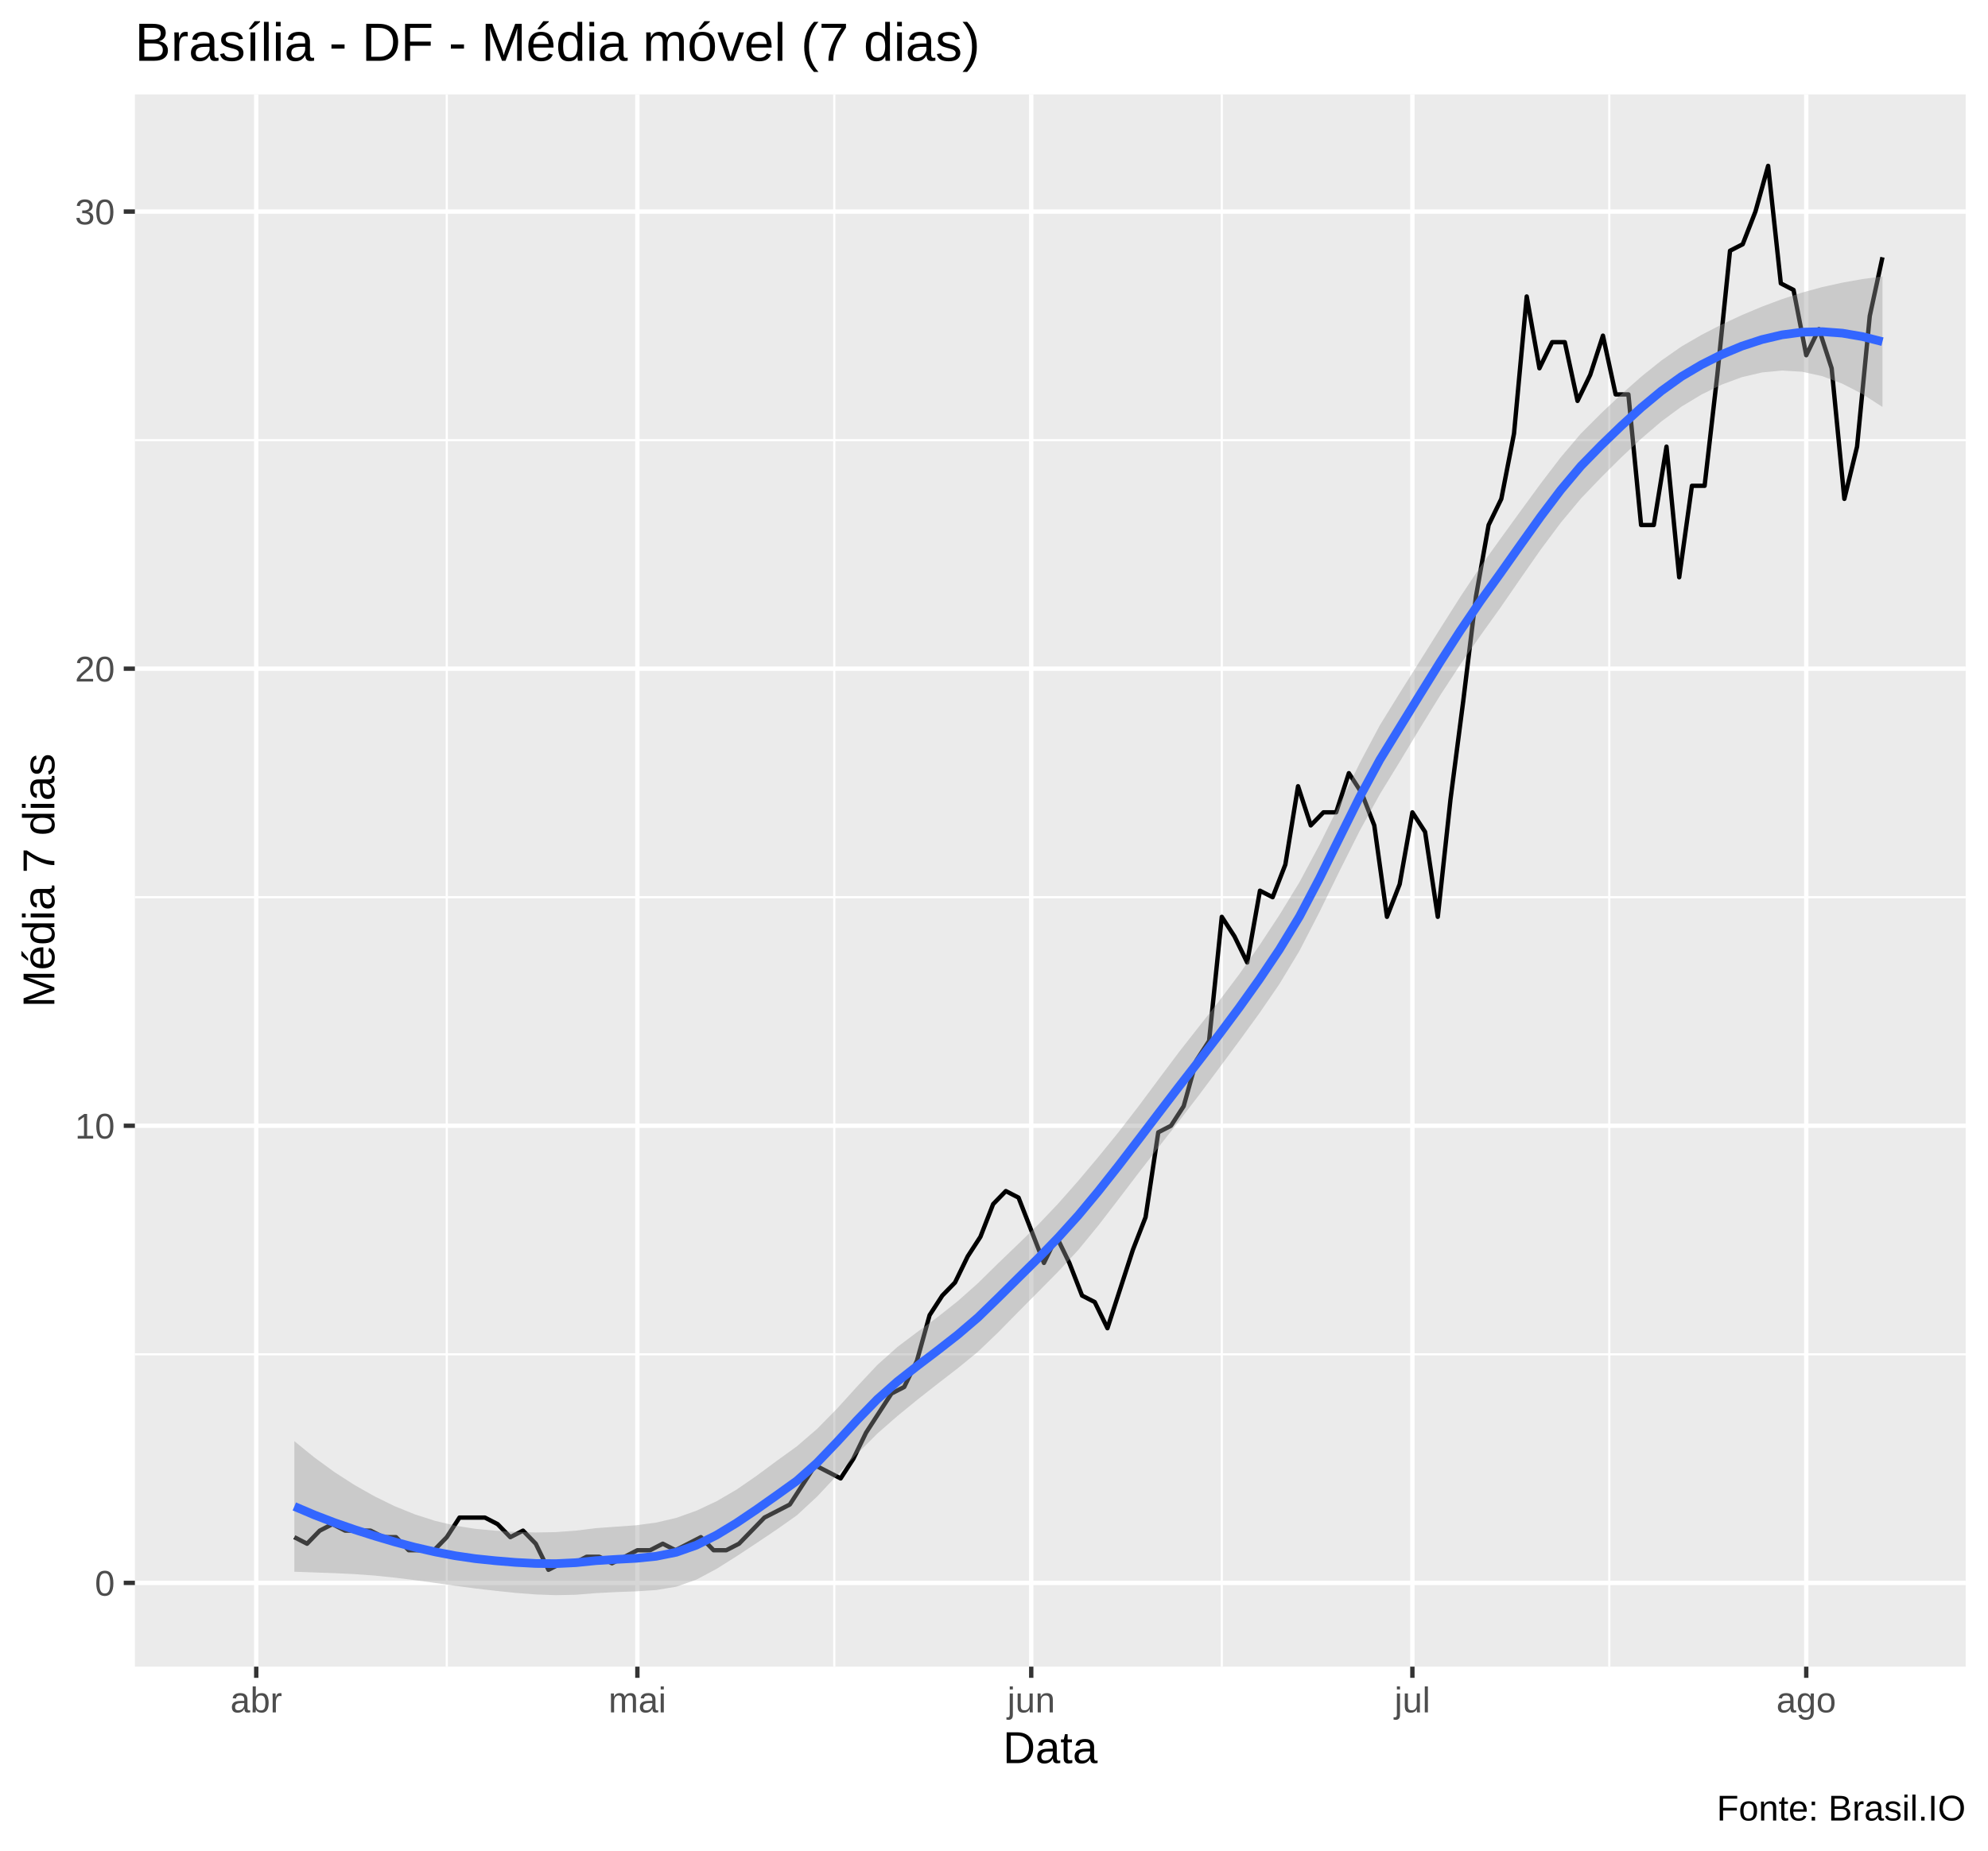
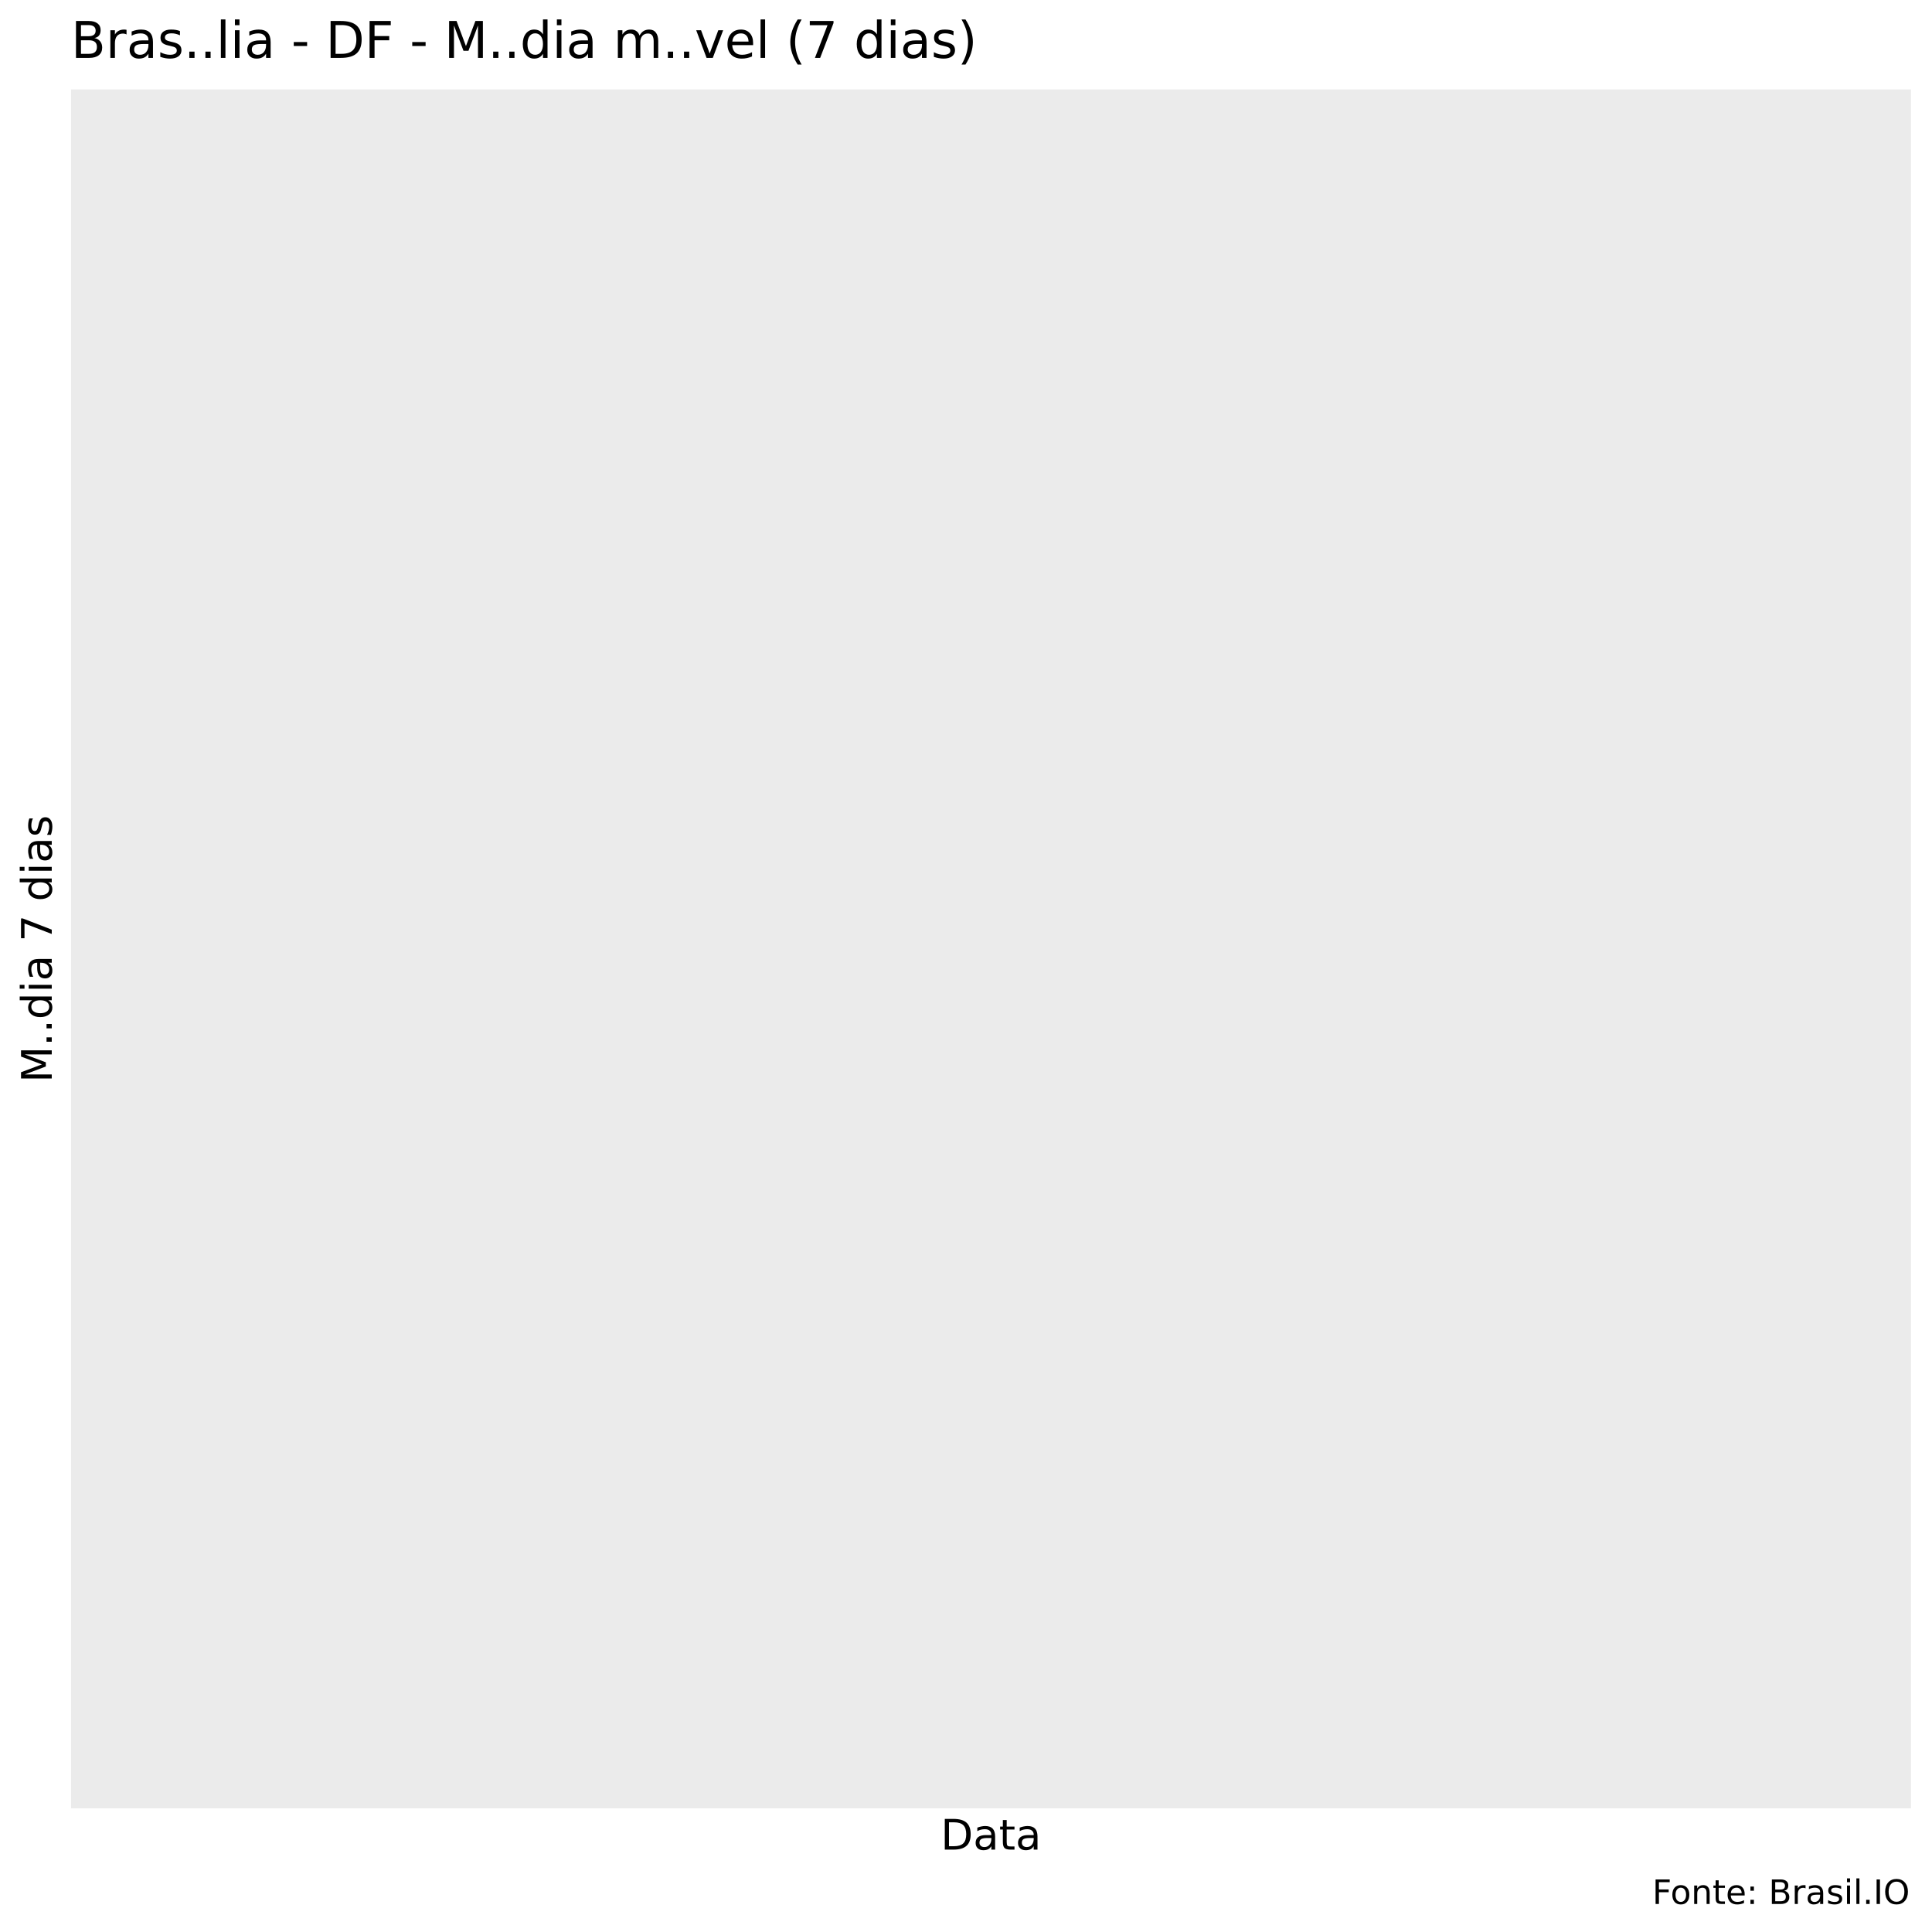
- <svg xmlns="http://www.w3.org/2000/svg" viewBox="0 0 488.25 454.50">
+ <svg xmlns="http://www.w3.org/2000/svg" viewBox="0 0 504.00 504.00">
  <defs>
    <style type="text/css">
    line, polyline, polygon, path, rect, circle {
      fill: none;
      stroke: #000000;
      stroke-linecap: round;
      stroke-linejoin: round;
      stroke-miterlimit: 10.00;
    }
  </style>
  </defs>
  <rect width="100%" height="100%" style="stroke: none; fill: #FFFFFF;" />
-   <rect x="0.00" y="0" width="488.25" height="454.50" style="stroke-width: 1.07; stroke: #FFFFFF; fill: #FFFFFF;" />
+   <rect x="0" y="0.00" width="504.00" height="504.00" style="stroke-width: 1.07; stroke: #FFFFFF; fill: #FFFFFF;" />
  <defs>
-     <clipPath id="cpMzMuMTN8NDgyLjc3fDQwOS4zOHwyMy4xOQ==">
-       <rect x="33.13" y="23.19" width="449.64" height="386.19" />
+     <clipPath id="cpMTguNTN8NDk4LjUyfDQ3MS43NXwyMy4zMw==">
+       <rect x="18.53" y="23.33" width="479.99" height="448.42" />
    </clipPath>
  </defs>
-   <rect x="33.13" y="23.19" width="449.64" height="386.19" style="stroke-width: 1.07; stroke: none; fill: #EBEBEB;" clip-path="url(#cpMzMuMTN8NDgyLjc3fDQwOS4zOHwyMy4xOQ==)" />
-   <polyline points="33.13,332.66 482.77,332.66 " style="stroke-width: 0.53; stroke: #FFFFFF; stroke-linecap: butt;" clip-path="url(#cpMzMuMTN8NDgyLjc3fDQwOS4zOHwyMy4xOQ==)" />
-   <polyline points="33.13,220.38 482.77,220.38 " style="stroke-width: 0.53; stroke: #FFFFFF; stroke-linecap: butt;" clip-path="url(#cpMzMuMTN8NDgyLjc3fDQwOS4zOHwyMy4xOQ==)" />
-   <polyline points="33.13,108.11 482.77,108.11 " style="stroke-width: 0.53; stroke: #FFFFFF; stroke-linecap: butt;" clip-path="url(#cpMzMuMTN8NDgyLjc3fDQwOS4zOHwyMy4xOQ==)" />
-   <polyline points="109.73,409.38 109.73,23.19 " style="stroke-width: 0.53; stroke: #FFFFFF; stroke-linecap: butt;" clip-path="url(#cpMzMuMTN8NDgyLjc3fDQwOS4zOHwyMy4xOQ==)" />
-   <polyline points="204.90,409.38 204.90,23.19 " style="stroke-width: 0.53; stroke: #FFFFFF; stroke-linecap: butt;" clip-path="url(#cpMzMuMTN8NDgyLjc3fDQwOS4zOHwyMy4xOQ==)" />
-   <polyline points="300.07,409.38 300.07,23.19 " style="stroke-width: 0.53; stroke: #FFFFFF; stroke-linecap: butt;" clip-path="url(#cpMzMuMTN8NDgyLjc3fDQwOS4zOHwyMy4xOQ==)" />
-   <polyline points="395.24,409.38 395.24,23.19 " style="stroke-width: 0.53; stroke: #FFFFFF; stroke-linecap: butt;" clip-path="url(#cpMzMuMTN8NDgyLjc3fDQwOS4zOHwyMy4xOQ==)" />
-   <polyline points="33.13,388.80 482.77,388.80 " style="stroke-width: 1.07; stroke: #FFFFFF; stroke-linecap: butt;" clip-path="url(#cpMzMuMTN8NDgyLjc3fDQwOS4zOHwyMy4xOQ==)" />
-   <polyline points="33.13,276.52 482.77,276.52 " style="stroke-width: 1.07; stroke: #FFFFFF; stroke-linecap: butt;" clip-path="url(#cpMzMuMTN8NDgyLjc3fDQwOS4zOHwyMy4xOQ==)" />
-   <polyline points="33.13,164.25 482.77,164.25 " style="stroke-width: 1.07; stroke: #FFFFFF; stroke-linecap: butt;" clip-path="url(#cpMzMuMTN8NDgyLjc3fDQwOS4zOHwyMy4xOQ==)" />
-   <polyline points="33.13,51.97 482.77,51.97 " style="stroke-width: 1.07; stroke: #FFFFFF; stroke-linecap: butt;" clip-path="url(#cpMzMuMTN8NDgyLjc3fDQwOS4zOHwyMy4xOQ==)" />
-   <polyline points="62.93,409.38 62.93,23.19 " style="stroke-width: 1.07; stroke: #FFFFFF; stroke-linecap: butt;" clip-path="url(#cpMzMuMTN8NDgyLjc3fDQwOS4zOHwyMy4xOQ==)" />
-   <polyline points="156.54,409.38 156.54,23.19 " style="stroke-width: 1.07; stroke: #FFFFFF; stroke-linecap: butt;" clip-path="url(#cpMzMuMTN8NDgyLjc3fDQwOS4zOHwyMy4xOQ==)" />
-   <polyline points="253.27,409.38 253.27,23.19 " style="stroke-width: 1.07; stroke: #FFFFFF; stroke-linecap: butt;" clip-path="url(#cpMzMuMTN8NDgyLjc3fDQwOS4zOHwyMy4xOQ==)" />
-   <polyline points="346.88,409.38 346.88,23.19 " style="stroke-width: 1.07; stroke: #FFFFFF; stroke-linecap: butt;" clip-path="url(#cpMzMuMTN8NDgyLjc3fDQwOS4zOHwyMy4xOQ==)" />
-   <polyline points="443.61,409.38 443.61,23.19 " style="stroke-width: 1.07; stroke: #FFFFFF; stroke-linecap: butt;" clip-path="url(#cpMzMuMTN8NDgyLjc3fDQwOS4zOHwyMy4xOQ==)" />
-   <polyline points="72.29,377.57 75.41,379.18 78.53,375.97 81.65,374.37 84.77,375.97 87.89,375.97 91.01,375.97 94.13,377.57 97.25,377.57 100.37,380.78 103.49,380.78 106.61,380.78 109.73,377.57 112.85,372.76 115.97,372.76 119.09,372.76 122.21,374.37 125.33,377.57 128.45,375.97 131.58,379.18 134.70,385.59 137.82,383.99 140.94,383.99 144.06,382.39 147.18,382.39 150.30,383.99 153.42,382.39 156.54,380.78 159.66,380.78 162.78,379.18 165.90,380.78 169.02,379.18 172.14,377.57 175.26,380.78 178.38,380.78 181.50,379.18 184.62,375.97 187.74,372.76 190.86,371.16 193.98,369.55 197.10,364.74 200.22,359.93 203.34,361.53 206.46,363.14 209.58,358.33 212.70,351.91 215.82,347.10 218.94,342.29 222.07,340.68 225.19,334.27 228.31,323.04 231.43,318.23 234.55,315.02 237.67,308.60 240.79,303.79 243.91,295.77 247.03,292.56 250.15,294.17 253.27,302.19 256.39,310.21 259.51,303.79 262.63,310.21 265.75,318.23 268.87,319.83 271.99,326.25 275.11,316.62 278.23,307.00 281.35,298.98 284.47,278.13 287.59,276.52 290.71,271.71 293.83,260.48 296.95,255.67 300.07,225.20 303.19,230.01 306.31,236.42 309.44,218.78 312.56,220.38 315.68,212.36 318.80,193.12 321.92,202.74 325.04,199.53 328.16,199.53 331.28,189.91 334.40,194.72 337.52,202.74 340.64,225.20 343.76,217.18 346.88,199.53 350.00,204.34 353.12,225.20 356.24,196.33 359.36,172.27 362.48,146.60 365.60,128.96 368.72,122.54 371.84,106.50 374.96,72.82 378.08,90.46 381.20,84.05 384.32,84.05 387.44,98.48 390.56,92.07 393.68,82.44 396.80,96.88 399.93,96.88 403.05,128.96 406.17,128.96 409.29,109.71 412.41,141.79 415.53,119.33 418.65,119.33 421.77,92.07 424.89,61.59 428.01,59.99 431.13,51.97 434.25,40.74 437.37,69.61 440.49,71.22 443.61,87.26 446.73,80.84 449.85,90.46 452.97,122.54 456.09,109.71 459.21,77.63 462.33,63.20 " style="stroke-width: 1.07; stroke-linecap: butt;" clip-path="url(#cpMzMuMTN8NDgyLjc3fDQwOS4zOHwyMy4xOQ==)" />
-   <polygon points="72.29,353.99 77.23,358.01 82.16,361.60 87.10,364.78 92.04,367.57 96.97,369.98 101.91,371.98 106.85,373.56 111.79,374.74 116.72,375.52 121.66,375.98 126.60,376.28 131.54,376.42 136.47,376.33 141.41,375.97 146.35,375.36 151.28,375.00 156.22,374.65 161.16,373.99 166.10,372.83 171.03,371.07 175.97,368.76 180.91,365.88 185.85,362.47 190.78,358.82 195.72,355.25 200.66,350.99 205.59,345.98 210.53,340.54 215.47,335.27 220.41,330.85 225.34,327.13 230.28,323.51 235.22,319.60 240.16,315.21 245.09,310.36 250.03,305.61 254.97,300.81 259.90,295.62 264.84,290.02 269.78,284.15 274.72,278.08 279.65,271.69 284.59,265.05 289.53,258.45 294.47,252.15 299.40,245.89 304.34,239.32 309.28,232.26 314.21,224.77 319.15,216.69 324.09,207.45 329.03,197.48 333.96,187.41 338.90,178.12 343.84,170.12 348.78,162.28 353.71,154.41 358.65,146.61 363.59,139.18 368.52,132.33 373.46,125.51 378.40,118.76 383.34,112.30 388.27,106.48 393.21,101.54 398.15,96.89 403.09,92.52 408.02,88.56 412.96,85.11 417.90,82.25 422.83,79.71 427.77,77.41 432.71,75.33 437.65,73.48 442.58,71.87 447.52,70.52 452.46,69.43 457.39,68.55 462.33,67.88 462.33,99.96 457.39,96.78 452.46,94.24 447.52,92.39 442.58,91.31 437.65,91.02 432.71,91.49 427.77,92.65 422.83,94.48 417.90,96.90 412.96,99.88 408.02,103.53 403.09,107.75 398.15,112.38 393.21,117.30 388.27,122.45 383.34,128.37 378.40,134.99 373.46,142.07 368.52,149.24 363.59,156.12 358.65,163.22 353.71,170.80 348.78,178.81 343.84,187.00 338.90,195.07 333.96,204.04 329.03,213.86 324.09,223.96 319.15,233.55 314.21,241.73 309.28,248.91 304.34,255.71 299.40,262.38 294.47,268.99 289.53,275.42 284.59,281.72 279.65,288.09 274.72,294.56 269.78,300.98 264.84,307.00 259.90,312.33 254.97,317.32 250.03,322.30 245.09,327.33 240.16,332.05 235.22,336.09 230.28,339.90 225.34,343.78 220.41,347.81 215.47,352.13 210.53,357.06 205.59,362.36 200.66,367.62 195.72,372.20 190.78,375.69 185.85,379.00 180.91,382.26 175.97,385.37 171.03,388.01 166.10,389.74 161.16,390.56 156.22,390.88 151.28,391.06 146.35,391.32 141.41,391.72 136.47,391.82 131.54,391.64 126.60,391.26 121.66,390.74 116.72,390.17 111.79,389.51 106.85,388.81 101.91,388.13 96.97,387.52 92.04,387.01 87.10,386.65 82.16,386.41 77.23,386.24 72.29,386.06 " style="stroke-width: 0.00; stroke: none; fill: #999999; fill-opacity: 0.40;" clip-path="url(#cpMzMuMTN8NDgyLjc3fDQwOS4zOHwyMy4xOQ==)" />
-   <polyline points="72.29,353.99 77.23,358.01 82.16,361.60 87.10,364.78 92.04,367.57 96.97,369.98 101.91,371.98 106.85,373.56 111.79,374.74 116.72,375.52 121.66,375.98 126.60,376.28 131.54,376.42 136.47,376.33 141.41,375.97 146.35,375.36 151.28,375.00 156.22,374.65 161.16,373.99 166.10,372.83 171.03,371.07 175.97,368.76 180.91,365.88 185.85,362.47 190.78,358.82 195.72,355.25 200.66,350.99 205.59,345.98 210.53,340.54 215.47,335.27 220.41,330.85 225.34,327.13 230.28,323.51 235.22,319.60 240.16,315.21 245.09,310.36 250.03,305.61 254.97,300.81 259.90,295.62 264.84,290.02 269.78,284.15 274.72,278.08 279.65,271.69 284.59,265.05 289.53,258.45 294.47,252.15 299.40,245.89 304.34,239.32 309.28,232.26 314.21,224.77 319.15,216.69 324.09,207.45 329.03,197.48 333.96,187.41 338.90,178.12 343.84,170.12 348.78,162.28 353.71,154.41 358.65,146.61 363.59,139.18 368.52,132.33 373.46,125.51 378.40,118.76 383.34,112.30 388.27,106.48 393.21,101.54 398.15,96.89 403.09,92.52 408.02,88.56 412.96,85.11 417.90,82.25 422.83,79.71 427.77,77.41 432.71,75.33 437.65,73.48 442.58,71.87 447.52,70.52 452.46,69.43 457.39,68.55 462.33,67.88 " style="stroke-width: 2.13; stroke: none;" clip-path="url(#cpMzMuMTN8NDgyLjc3fDQwOS4zOHwyMy4xOQ==)" />
-   <polyline points="462.33,99.96 457.39,96.78 452.46,94.24 447.52,92.39 442.58,91.31 437.65,91.02 432.71,91.49 427.77,92.65 422.83,94.48 417.90,96.90 412.96,99.88 408.02,103.53 403.09,107.75 398.15,112.38 393.21,117.30 388.27,122.45 383.34,128.37 378.40,134.99 373.46,142.07 368.52,149.24 363.59,156.12 358.65,163.22 353.71,170.80 348.78,178.81 343.84,187.00 338.90,195.07 333.96,204.04 329.03,213.86 324.09,223.96 319.15,233.55 314.21,241.73 309.28,248.91 304.34,255.71 299.40,262.38 294.47,268.99 289.53,275.42 284.59,281.72 279.65,288.09 274.72,294.56 269.78,300.98 264.84,307.00 259.90,312.33 254.97,317.32 250.03,322.30 245.09,327.33 240.16,332.05 235.22,336.09 230.28,339.90 225.34,343.78 220.41,347.81 215.47,352.13 210.53,357.06 205.59,362.36 200.66,367.62 195.72,372.20 190.78,375.69 185.85,379.00 180.91,382.26 175.97,385.37 171.03,388.01 166.10,389.74 161.16,390.56 156.22,390.88 151.28,391.06 146.35,391.32 141.41,391.72 136.47,391.82 131.54,391.64 126.60,391.26 121.66,390.74 116.72,390.17 111.79,389.51 106.85,388.81 101.91,388.13 96.97,387.52 92.04,387.01 87.10,386.65 82.16,386.41 77.23,386.24 72.29,386.06 " style="stroke-width: 2.13; stroke: none;" clip-path="url(#cpMzMuMTN8NDgyLjc3fDQwOS4zOHwyMy4xOQ==)" />
-   <polyline points="72.29,370.02 77.23,372.12 82.16,374.01 87.10,375.72 92.04,377.29 96.97,378.75 101.91,380.06 106.85,381.19 111.79,382.13 116.72,382.85 121.66,383.36 126.60,383.77 131.54,384.03 136.47,384.08 141.41,383.84 146.35,383.34 151.28,383.03 156.22,382.77 161.16,382.27 166.10,381.28 171.03,379.54 175.97,377.07 180.91,374.07 185.85,370.74 190.78,367.26 195.72,363.72 200.66,359.31 205.59,354.17 210.53,348.80 215.47,343.70 220.41,339.33 225.34,335.46 230.28,331.71 235.22,327.85 240.16,323.63 245.09,318.84 250.03,313.95 254.97,309.06 259.90,303.98 264.84,298.51 269.78,292.57 274.72,286.32 279.65,279.89 284.59,273.39 289.53,266.93 294.47,260.57 299.40,254.14 304.34,247.51 309.28,240.59 314.21,233.25 319.15,225.12 324.09,215.71 329.03,205.67 333.96,195.73 338.90,186.60 343.84,178.56 348.78,170.54 353.71,162.60 358.65,154.92 363.59,147.65 368.52,140.78 373.46,133.79 378.40,126.87 383.34,120.33 388.27,114.47 393.21,109.42 398.15,104.64 403.09,100.13 408.02,96.04 412.96,92.49 417.90,89.57 422.83,87.09 427.77,85.03 432.71,83.41 437.65,82.25 442.58,81.59 447.52,81.46 452.46,81.83 457.39,82.67 462.33,83.92 " style="stroke-width: 2.13; stroke: #3366FF; stroke-linecap: butt;" clip-path="url(#cpMzMuMTN8NDgyLjc3fDQwOS4zOHwyMy4xOQ==)" />
+   <rect x="18.53" y="23.33" width="479.99" height="448.42" style="stroke-width: 1.07; stroke: none; fill: #EBEBEB;" clip-path="url(#cpMTguNTN8NDk4LjUyfDQ3MS43NXwyMy4zMw==)" />
  <defs>
-     <clipPath id="cpMC4wMHw0ODguMjV8NDU0LjUwfDAuMDA=">
-       <rect x="0.00" y="0.00" width="488.25" height="454.50" />
+     <clipPath id="cpMC4wMHw1MDQuMDB8NTA0LjAwfDAuMDA=">
+       <rect x="0.00" y="0.00" width="504.00" height="504.00" />
    </clipPath>
  </defs>
-   <g clip-path="url(#cpMC4wMHw0ODguMjV8NDU0LjUwfDAuMDA=)">
-     <text x="23.30" y="391.95" style="font-size: 8.80px; fill: #4D4D4D; font-family: Arial;" textLength="4.89px" lengthAdjust="spacingAndGlyphs">0</text>
+   <g clip-path="url(#cpMC4wMHw1MDQuMDB8NTA0LjAwfDAuMDA=)">
+     <text x="245.39" y="482.51" style="font-size: 11.00px; font-family: DejaVu Sans;" textLength="26.26px" lengthAdjust="spacingAndGlyphs">Data</text>
  </g>
-   <g clip-path="url(#cpMC4wMHw0ODguMjV8NDU0LjUwfDAuMDA=)">
-     <text x="18.41" y="279.67" style="font-size: 8.80px; fill: #4D4D4D; font-family: Arial;" textLength="9.79px" lengthAdjust="spacingAndGlyphs">10</text>
+   <g clip-path="url(#cpMC4wMHw1MDQuMDB8NTA0LjAwfDAuMDA=)">
+     <text transform="translate(13.50,282.42) rotate(-90)" style="font-size: 11.00px; font-family: DejaVu Sans;" textLength="69.77px" lengthAdjust="spacingAndGlyphs">M..dia 7 dias</text>
  </g>
-   <g clip-path="url(#cpMC4wMHw0ODguMjV8NDU0LjUwfDAuMDA=)">
-     <text x="18.41" y="167.40" style="font-size: 8.80px; fill: #4D4D4D; font-family: Arial;" textLength="9.79px" lengthAdjust="spacingAndGlyphs">20</text>
+   <g clip-path="url(#cpMC4wMHw1MDQuMDB8NTA0LjAwfDAuMDA=)">
+     <text x="18.53" y="15.10" style="font-size: 13.20px; font-family: DejaVu Sans;" textLength="236.39px" lengthAdjust="spacingAndGlyphs">Bras..lia - DF - M..dia m..vel (7 dias)</text>
  </g>
-   <g clip-path="url(#cpMC4wMHw0ODguMjV8NDU0LjUwfDAuMDA=)">
-     <text x="18.41" y="55.12" style="font-size: 8.80px; fill: #4D4D4D; font-family: Arial;" textLength="9.79px" lengthAdjust="spacingAndGlyphs">30</text>
-   </g>
-   <polyline points="30.39,388.80 33.13,388.80 " style="stroke-width: 1.07; stroke: #333333; stroke-linecap: butt;" clip-path="url(#cpMC4wMHw0ODguMjV8NDU0LjUwfDAuMDA=)" />
-   <polyline points="30.39,276.52 33.13,276.52 " style="stroke-width: 1.07; stroke: #333333; stroke-linecap: butt;" clip-path="url(#cpMC4wMHw0ODguMjV8NDU0LjUwfDAuMDA=)" />
-   <polyline points="30.39,164.25 33.13,164.25 " style="stroke-width: 1.07; stroke: #333333; stroke-linecap: butt;" clip-path="url(#cpMC4wMHw0ODguMjV8NDU0LjUwfDAuMDA=)" />
-   <polyline points="30.39,51.97 33.13,51.97 " style="stroke-width: 1.07; stroke: #333333; stroke-linecap: butt;" clip-path="url(#cpMC4wMHw0ODguMjV8NDU0LjUwfDAuMDA=)" />
-   <polyline points="62.93,412.12 62.93,409.38 " style="stroke-width: 1.07; stroke: #333333; stroke-linecap: butt;" clip-path="url(#cpMC4wMHw0ODguMjV8NDU0LjUwfDAuMDA=)" />
-   <polyline points="156.54,412.12 156.54,409.38 " style="stroke-width: 1.07; stroke: #333333; stroke-linecap: butt;" clip-path="url(#cpMC4wMHw0ODguMjV8NDU0LjUwfDAuMDA=)" />
-   <polyline points="253.27,412.12 253.27,409.38 " style="stroke-width: 1.07; stroke: #333333; stroke-linecap: butt;" clip-path="url(#cpMC4wMHw0ODguMjV8NDU0LjUwfDAuMDA=)" />
-   <polyline points="346.88,412.12 346.88,409.38 " style="stroke-width: 1.07; stroke: #333333; stroke-linecap: butt;" clip-path="url(#cpMC4wMHw0ODguMjV8NDU0LjUwfDAuMDA=)" />
-   <polyline points="443.61,412.12 443.61,409.38 " style="stroke-width: 1.07; stroke: #333333; stroke-linecap: butt;" clip-path="url(#cpMC4wMHw0ODguMjV8NDU0LjUwfDAuMDA=)" />
-   <g clip-path="url(#cpMC4wMHw0ODguMjV8NDU0LjUwfDAuMDA=)">
-     <text x="56.57" y="420.61" style="font-size: 8.80px; fill: #4D4D4D; font-family: Arial;" textLength="12.72px" lengthAdjust="spacingAndGlyphs">abr</text>
-   </g>
-   <g clip-path="url(#cpMC4wMHw0ODguMjV8NDU0LjUwfDAuMDA=)">
-     <text x="149.45" y="420.61" style="font-size: 8.80px; fill: #4D4D4D; font-family: Arial;" textLength="14.18px" lengthAdjust="spacingAndGlyphs">mai</text>
-   </g>
-   <g clip-path="url(#cpMC4wMHw0ODguMjV8NDU0LjUwfDAuMDA=)">
-     <text x="247.40" y="420.61" style="font-size: 8.80px; fill: #4D4D4D; font-family: Arial;" textLength="11.74px" lengthAdjust="spacingAndGlyphs">jun</text>
-   </g>
-   <g clip-path="url(#cpMC4wMHw0ODguMjV8NDU0LjUwfDAuMDA=)">
-     <text x="342.48" y="420.61" style="font-size: 8.80px; fill: #4D4D4D; font-family: Arial;" textLength="8.80px" lengthAdjust="spacingAndGlyphs">jul</text>
-   </g>
-   <g clip-path="url(#cpMC4wMHw0ODguMjV8NDU0LjUwfDAuMDA=)">
-     <text x="436.27" y="420.61" style="font-size: 8.80px; fill: #4D4D4D; font-family: Arial;" textLength="14.68px" lengthAdjust="spacingAndGlyphs">ago</text>
-   </g>
-   <g clip-path="url(#cpMC4wMHw0ODguMjV8NDU0LjUwfDAuMDA=)">
-     <text x="246.33" y="433.07" style="font-size: 11.00px; font-family: Arial;" textLength="23.24px" lengthAdjust="spacingAndGlyphs">Data</text>
-   </g>
-   <g clip-path="url(#cpMC4wMHw0ODguMjV8NDU0LjUwfDAuMDA=)">
-     <text transform="translate(13.35,247.47) rotate(-90)" style="font-size: 11.00px; font-family: Arial;" textLength="62.37px" lengthAdjust="spacingAndGlyphs">Média 7 dias</text>
-   </g>
-   <g clip-path="url(#cpMC4wMHw0ODguMjV8NDU0LjUwfDAuMDA=)">
-     <text x="33.13" y="14.93" style="font-size: 13.20px; font-family: Arial;" textLength="207.58px" lengthAdjust="spacingAndGlyphs">Brasília - DF - Média móvel (7 dias)</text>
-   </g>
-   <g clip-path="url(#cpMC4wMHw0ODguMjV8NDU0LjUwfDAuMDA=)">
-     <text x="421.64" y="447.17" style="font-size: 8.80px; font-family: Arial;" textLength="61.13px" lengthAdjust="spacingAndGlyphs">Fonte: Brasil.IO</text>
+   <g clip-path="url(#cpMC4wMHw1MDQuMDB8NTA0LjAwfDAuMDA=)">
+     <text x="431.03" y="496.69" style="font-size: 8.80px; font-family: DejaVu Sans;" textLength="67.49px" lengthAdjust="spacingAndGlyphs">Fonte: Brasil.IO</text>
  </g>
</svg>
